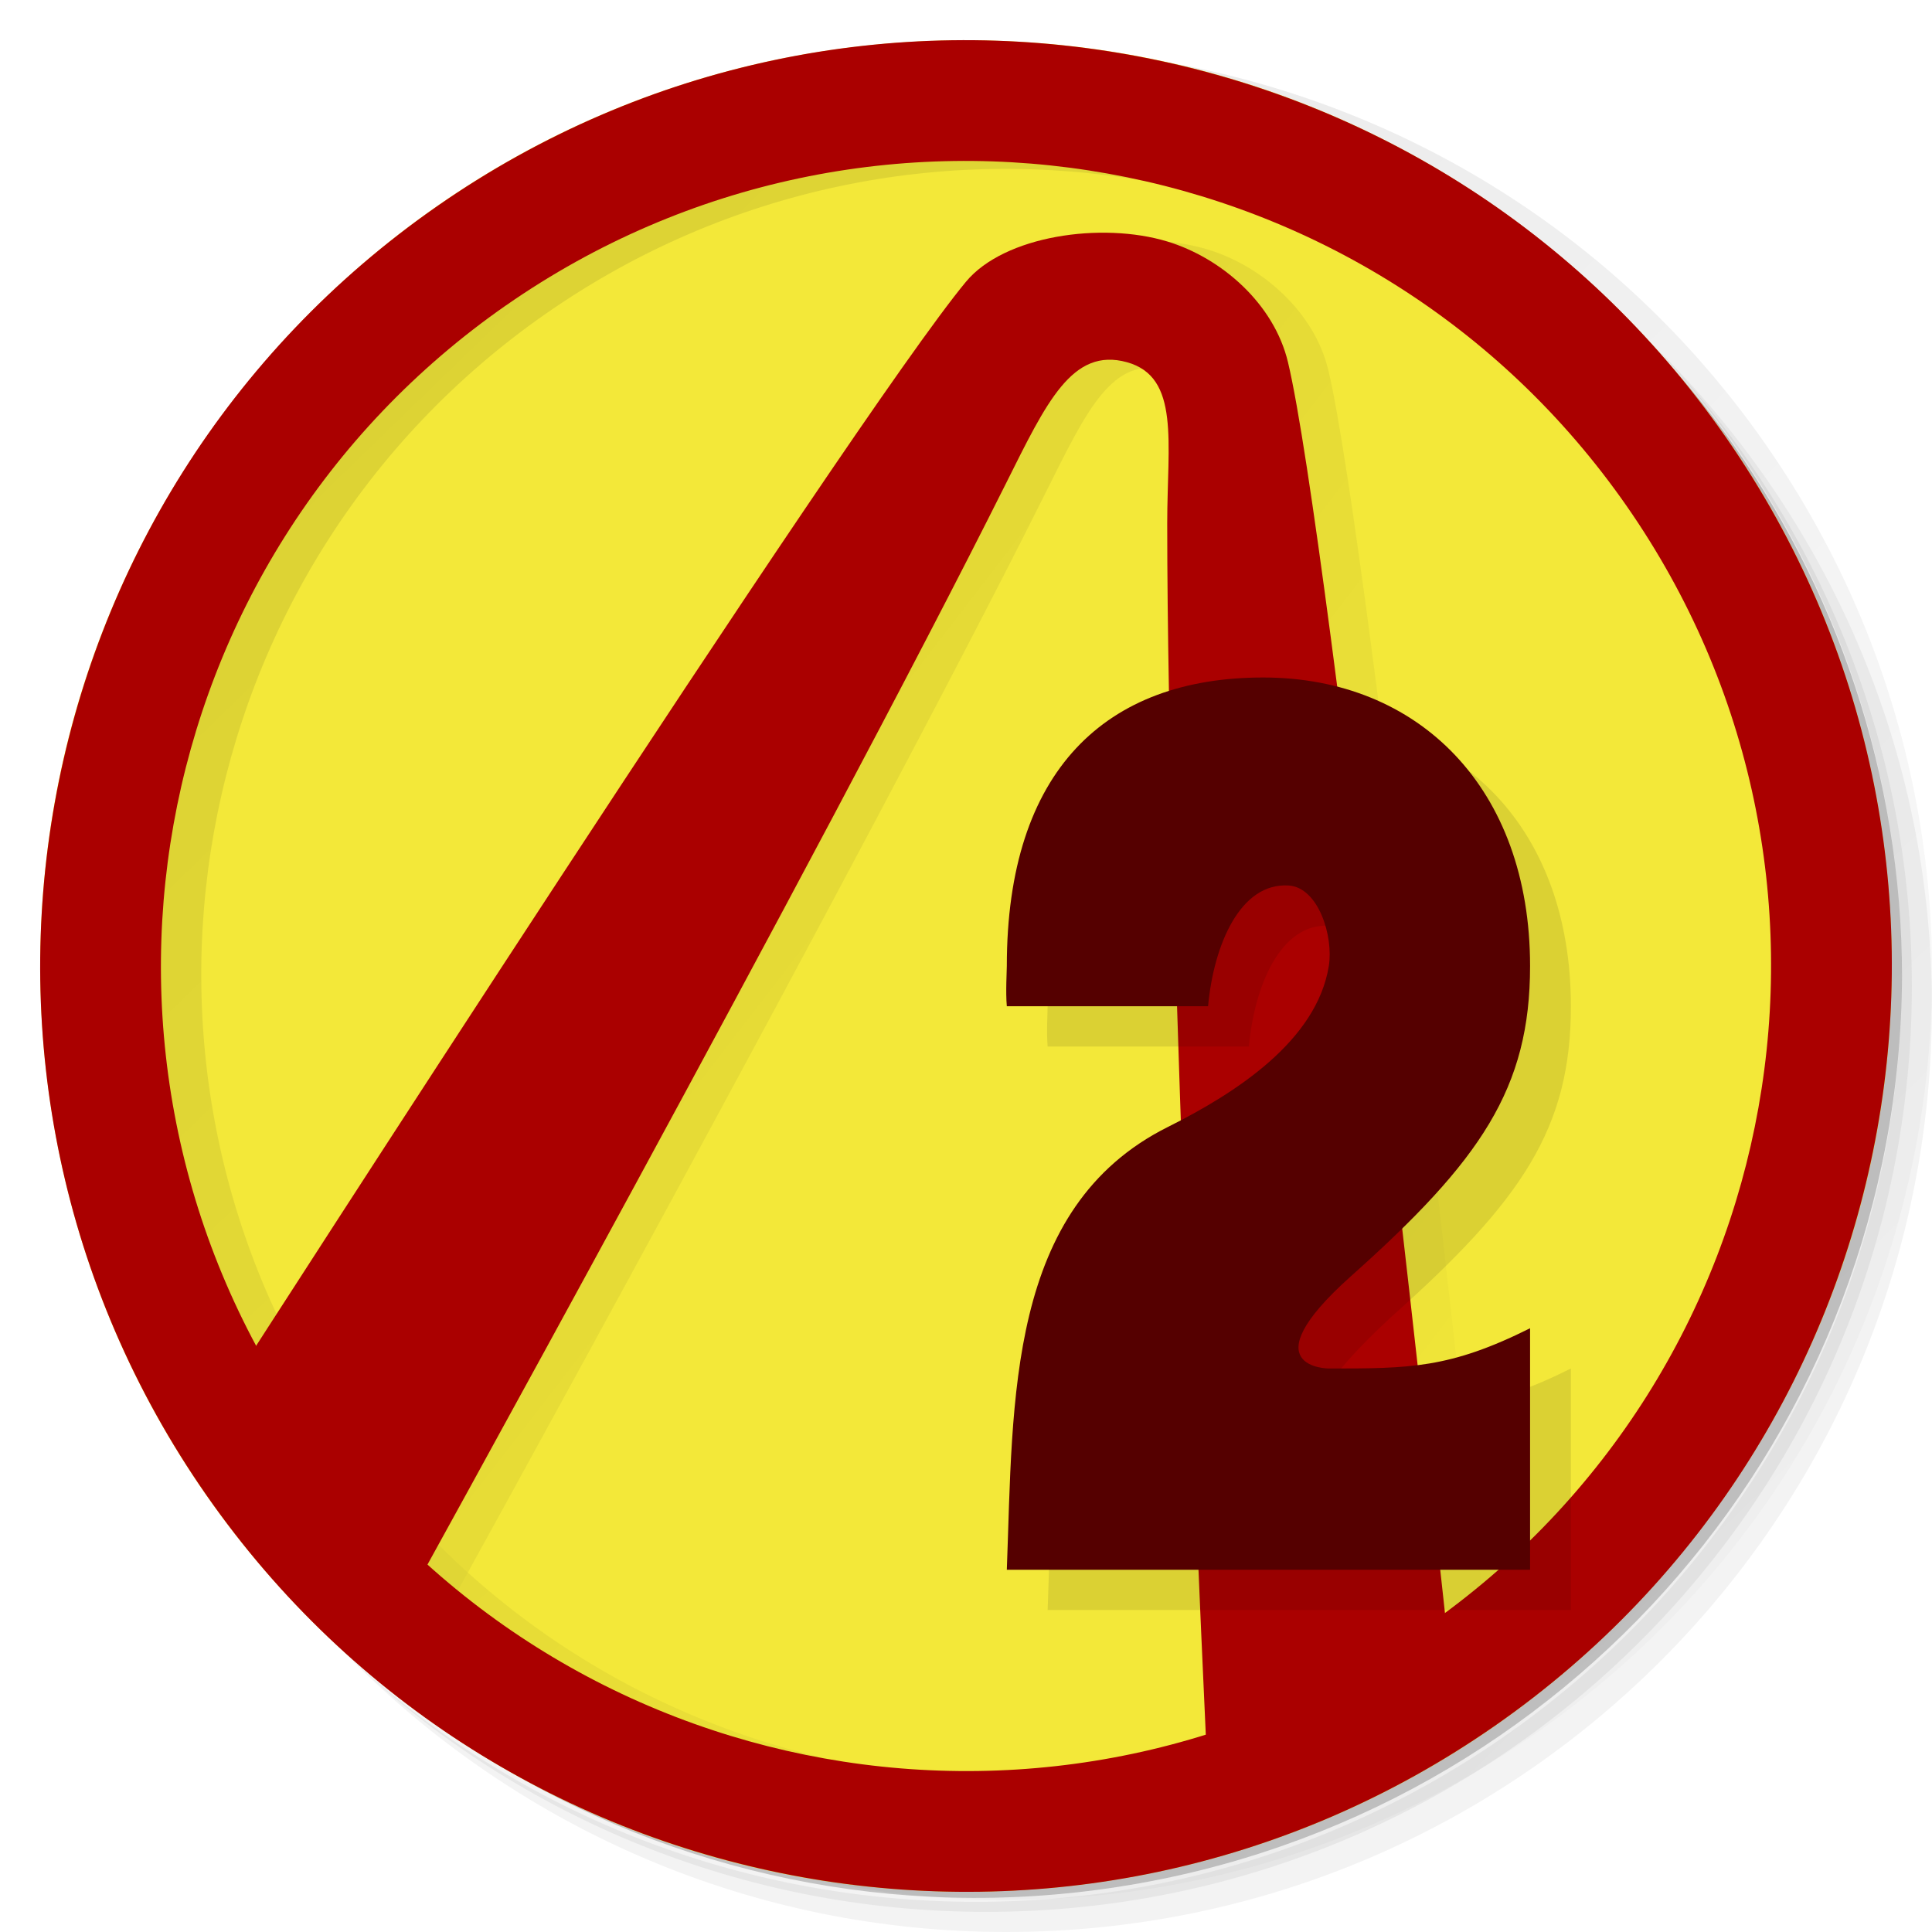
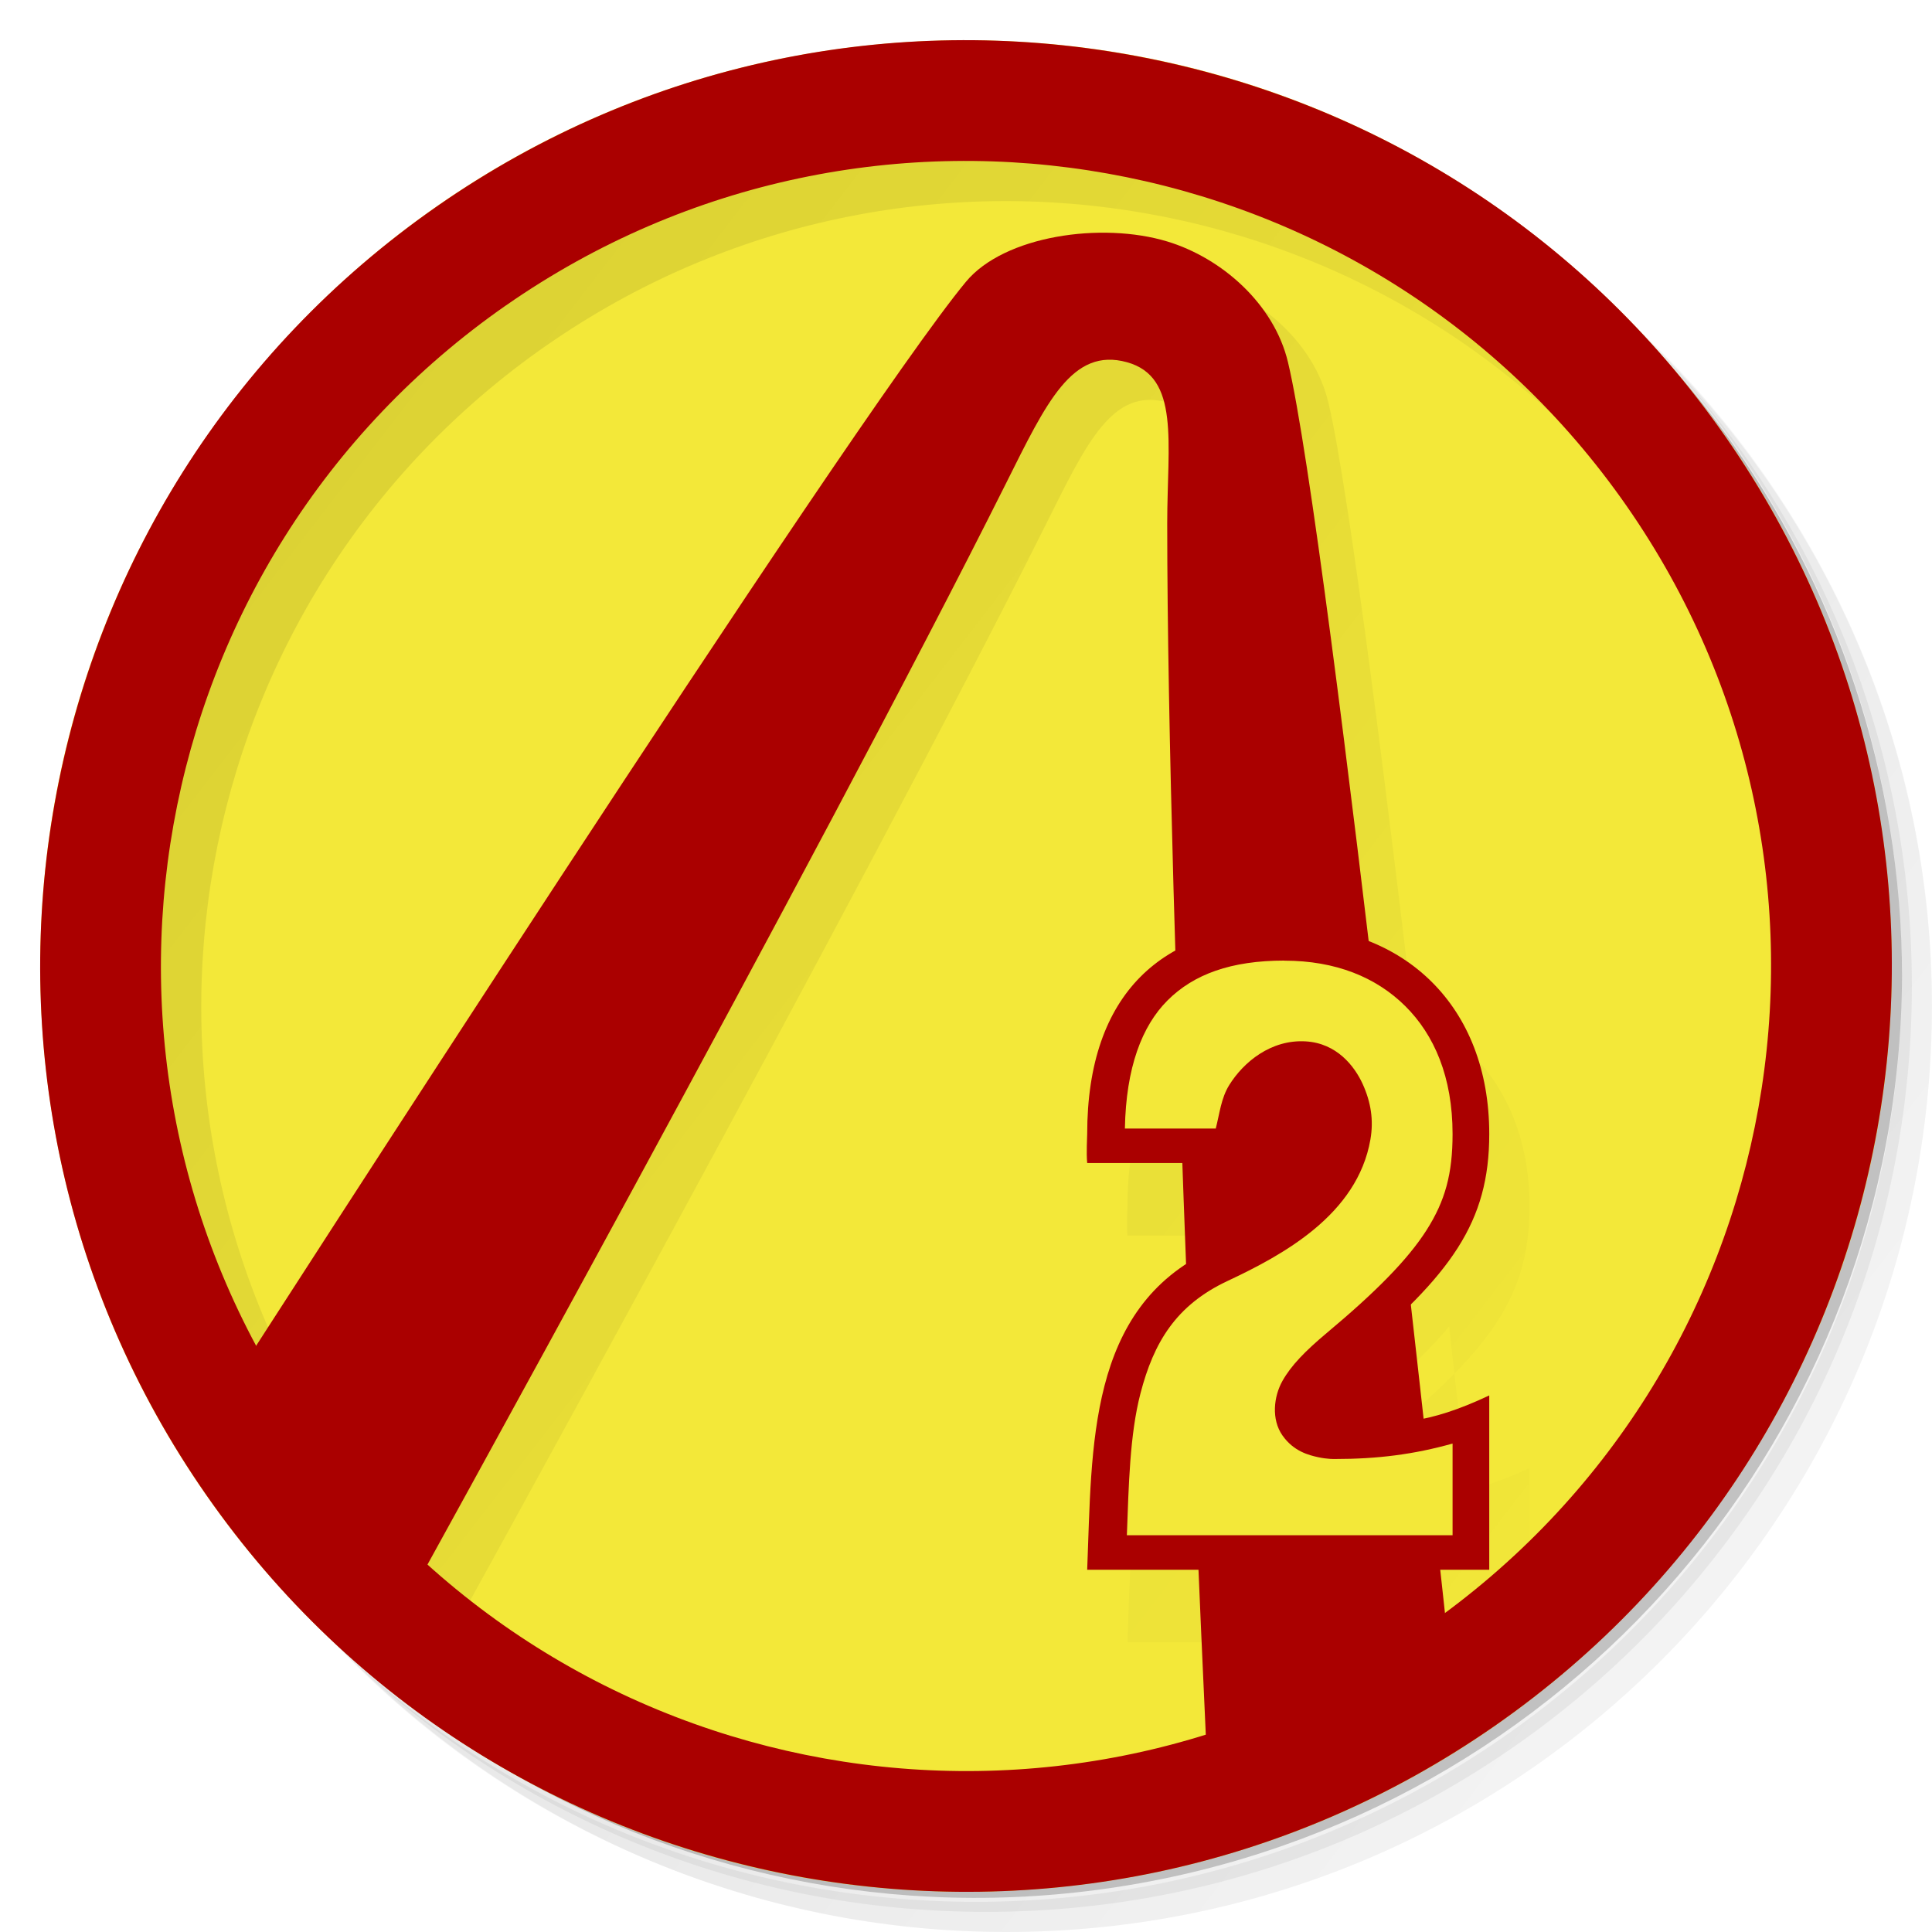
<svg xmlns="http://www.w3.org/2000/svg" xmlns:xlink="http://www.w3.org/1999/xlink" viewBox="0 0 48 48" id="svg2" version="1.1" width="100%" height="100%">
  <defs id="defs4">
    <linearGradient id="linearGradient3027">
      <stop style="stop-color:#000000;stop-opacity:1;" offset="0" id="stop3029" />
      <stop style="stop-color:#000000;stop-opacity:0;" offset="1" id="stop3031" />
    </linearGradient>
    <linearGradient id="linearGradient3019">
      <stop style="stop-color:#000000;stop-opacity:1;" offset="0" id="stop3021" />
      <stop id="stop3035" offset="0.5" style="stop-color:#000000;stop-opacity:1;" />
      <stop style="stop-color:#000000;stop-opacity:0;" offset="1" id="stop3023" />
    </linearGradient>
    <linearGradient id="linearGradient3764" x1="1" x2="47" gradientUnits="userSpaceOnUse" gradientTransform="matrix(0,-1,1,0,-1.5e-6,48)">
      <stop stop-color="#e4e4e4" stop-opacity="1" id="stop7" offset="0" style="stop-color:#f3e839;stop-opacity:1;" />
      <stop offset="1" stop-color="#eee" stop-opacity="1" id="stop9" style="stop-color:#f3e839;stop-opacity:1;" />
    </linearGradient>
    <clipPath id="clipPath-956187842">
      <g transform="translate(0,-1004.362)" id="g12">
        <path d="m -24 13 c 0 1.105 -0.672 2 -1.5 2 -0.828 0 -1.5 -0.895 -1.5 -2 0 -1.105 0.672 -2 1.5 -2 0.828 0 1.5 0.895 1.5 2 z" transform="matrix(15.33333,0,0,11.5,415,878.8622)" fill="#1890d0" id="path14" />
      </g>
    </clipPath>
    <clipPath id="clipPath-961988899">
      <g transform="translate(0,-1004.362)" id="g17">
        <path d="m -24 13 c 0 1.105 -0.672 2 -1.5 2 -0.828 0 -1.5 -0.895 -1.5 -2 0 -1.105 0.672 -2 1.5 -2 0.828 0 1.5 0.895 1.5 2 z" transform="matrix(15.33333,0,0,11.5,415,878.8622)" fill="#1890d0" id="path19" />
      </g>
    </clipPath>
    <linearGradient xlink:href="#linearGradient3027" id="linearGradient3033" x1="2.567" y1="13.858" x2="44.255" y2="32.835" gradientUnits="userSpaceOnUse" />
    <linearGradient xlink:href="#linearGradient3027" id="linearGradient3051" gradientUnits="userSpaceOnUse" x1="4.245" y1="10.725" x2="51.406" y2="41.052" />
+     <linearGradient xlink:href="#linearGradient3027" id="linearGradient3080" gradientUnits="userSpaceOnUse" x1="2.567" y1="13.858" x2="44.255" y2="32.835" />
+     <linearGradient xlink:href="#linearGradient3027" id="linearGradient3082" gradientUnits="userSpaceOnUse" x1="2.567" y1="13.858" x2="44.255" y2="32.835" />
+     <linearGradient xlink:href="#linearGradient3027" id="linearGradient3084" gradientUnits="userSpaceOnUse" x1="2.567" y1="13.858" x2="44.255" y2="32.835" />
+     <linearGradient xlink:href="#linearGradient3027" id="linearGradient3086" gradientUnits="userSpaceOnUse" x1="-3.919" y1="11.937" x2="49.295" y2="35.008" />
  </defs>
  <g id="g21">
    <path d="m 36.31 5 c 5.859 4.062 9.688 10.831 9.688 18.5 c 0 12.426 -10.07 22.5 -22.5 22.5 c -7.669 0 -14.438 -3.828 -18.5 -9.688 c 1.037 1.822 2.306 3.499 3.781 4.969 c 4.085 3.712 9.514 5.969 15.469 5.969 c 12.703 0 23 -10.298 23 -23 c 0 -5.954 -2.256 -11.384 -5.969 -15.469 c -1.469 -1.475 -3.147 -2.744 -4.969 -3.781 z m 4.969 3.781 c 3.854 4.113 6.219 9.637 6.219 15.719 c 0 12.703 -10.297 23 -23 23 c -6.081 0 -11.606 -2.364 -15.719 -6.219 c 4.16 4.144 9.883 6.719 16.219 6.719 c 12.703 0 23 -10.298 23 -23 c 0 -6.335 -2.575 -12.06 -6.719 -16.219 z" opacity="0.05" id="path23" />
    <path d="m 41.28 8.781 c 3.712 4.085 5.969 9.514 5.969 15.469 c 0 12.703 -10.297 23 -23 23 c -5.954 0 -11.384 -2.256 -15.469 -5.969 c 4.113 3.854 9.637 6.219 15.719 6.219 c 12.703 0 23 -10.298 23 -23 c 0 -6.081 -2.364 -11.606 -6.219 -15.719 z" opacity="0.1" id="path25" />
    <path d="m 31.25 2.375 c 8.615 3.154 14.75 11.417 14.75 21.13 c 0 12.426 -10.07 22.5 -22.5 22.5 c -9.708 0 -17.971 -6.135 -21.12 -14.75 a 23 23 0 0 0 44.875 -7 a 23 23 0 0 0 -16 -21.875 z" opacity="0.2" id="path27" />
  </g>
  <g id="g29">
    <path d="m 24 1 c 12.703 0 23 10.297 23 23 c 0 12.703 -10.297 23 -23 23 -12.703 0 -23 -10.297 -23 -23 0 -12.703 10.297 -23 23 -23 z" id="path31" fill-opacity="1" fill="url(#linearGradient3764)" />
  </g>
-   <g transform="matrix(0.9207904,0.3900577,-0.3900577,0.9207904,12.26465,-7.262592)" id="g3133" style="opacity:0.1;fill:url(#linearGradient3033);fill-opacity:1">
-     <g transform="matrix(0.985334,-0.1706368,0.1706368,0.985334,-3.743298,4.447266)" id="g3135" style="fill:url(#linearGradient3033);fill-opacity:1">
-       <g style="fill:url(#linearGradient3033);fill-opacity:1" id="g3137">
-         <path id="path3139" d="M 6.911,8.607 C -1.591,18.045 -0.832,32.588 8.607,41.089 18.045,49.591 32.588,48.832 41.089,39.393 49.591,29.955 48.832,15.412 39.393,6.911 29.955,-1.591 15.412,-0.832 6.911,8.607 z m 2.229,2.008 C 16.533,2.407 29.178,1.747 37.386,9.14 45.593,16.533 46.253,29.178 38.86,37.386 31.467,45.593 18.822,46.253 10.614,38.86 2.407,31.467 1.747,18.822 9.14,10.614 z" style="fill:url(#linearGradient3051);fill-opacity:1" />
-       </g>
-       <path id="path3141" d="m 8.743,37.828 c 0,0 9.394,-26.384 11.394,-30.384 0.667,-1.333 2.946,-2.22 4.642,-2.11 1.411,0.092 2.937,0.907 3.603,2.24 2,4 11.166,30.254 11.166,30.254 l -5.161,4.285 c 0,0 -5.737,-20.187 -8.018,-29.962 -0.454,-1.948 -0.509,-3.612 -1.883,-3.668 -1.413,-0.058 -1.72,1.428 -2.24,3.603 -2.392,10.014 -8.246,30.676 -8.246,30.676 z" style="fill:url(#linearGradient3033);stroke:none;fill-opacity:1" />
+   <g transform="matrix(0.7683901,0,0,0.7217611,8.790247,11.85132)" id="g3058" style="opacity:0.1;fill:#000000">
+     <g style="font-size:32px;font-style:normal;font-variant:normal;font-weight:bold;font-stretch:normal;text-align:start;line-height:125%;letter-spacing:0px;word-spacing:0px;writing-mode:lr-tb;text-anchor:start;fill:#000000;fill-opacity:1;stroke:none;font-family:Nimbus Sans Narrow;-inkscape-font-specification:Nimbus Sans Narrow Bold" id="g3060" transform="translate(0.01422222,1)" />
+     <g transform="translate(0.01422222,1)" id="g3064" style="font-size:32px;font-style:normal;font-variant:normal;font-weight:bold;font-stretch:normal;text-align:start;line-height:125%;letter-spacing:0px;word-spacing:0px;writing-mode:lr-tb;text-anchor:start;fill:#000000;fill-opacity:1;stroke:none;font-family:Nimbus Sans Narrow;-inkscape-font-specification:Nimbus Sans Narrow Bold" />
+   </g>
+   <g transform="matrix(0.9207904,0.3900577,-0.3900577,0.9207904,12.26465,-6.462592)" id="g3133" style="opacity:0.1;fill:url(#linearGradient3086);fill-opacity:1">
+     <g transform="matrix(0.985334,-0.1706368,0.1706368,0.985334,-3.743298,4.447266)" id="g3135" style="fill:url(#linearGradient3084);fill-opacity:1">
+       <g style="fill:url(#linearGradient3080);fill-opacity:1" id="g3137" />
+       <path id="path3141" style="fill:url(#linearGradient3082);fill-opacity:1;stroke:none" d="m 8.743,37.828 c 0,0 9.394,-26.384 11.394,-30.384 0.667,-1.333 2.946,-2.22 4.642,-2.11 1.411,0.092 2.937,0.907 3.603,2.24 2,4 11.166,30.254 11.166,30.254 l -5.161,4.285 c 0,0 -5.737,-20.187 -8.018,-29.962 -0.454,-1.948 -0.509,-3.612 -1.883,-3.668 -1.413,-0.058 -1.72,1.428 -2.24,3.603 -2.392,10.014 -8.246,30.676 -8.246,30.676 z M 6.911,8.607 C -1.591,18.045 -0.832,32.588 8.607,41.089 18.045,49.591 32.588,48.832 41.089,39.393 49.591,29.955 48.832,15.412 39.393,6.911 29.955,-1.591 15.412,-0.832 6.911,8.607 z m 2.229,2.008 C 16.533,2.407 29.178,1.747 37.386,9.14 45.593,16.533 46.253,29.178 38.86,37.386 31.467,45.593 18.822,46.253 10.614,38.86 2.407,31.467 1.747,18.822 9.14,10.614 z M 31.852,22.854 c -1.287,0.3 -2.118,0.842 -2.604,1.627 -0.47,0.758 -0.625,1.851 -0.306,3.337 l 2.198,-0.513 c 0.009,-0.379 -0.044,-0.763 0.081,-1.131 0.217,-0.637 0.753,-1.339 1.601,-1.485 0.76,-0.131 1.319,0.319 1.621,0.71 0.301,0.391 0.471,0.811 0.5,1.296 0.111,1.898 -1.473,3.296 -2.661,4.234 -1.104,0.872 -1.437,1.895 -1.469,3.215 -0.026,1.056 0.235,2.288 0.472,3.503 L 39.165,35.808 38.647,33.59 c -0.878,0.482 -1.727,0.797 -2.766,1.039 0,0 -0.175,0.046 -0.408,0.049 -0.233,0.003 -0.625,1.65e-4 -0.988,-0.325 -0.363,-0.325 -0.432,-0.892 -0.307,-1.318 0.124,-0.426 0.385,-0.855 0.804,-1.415 0.952,-1.266 1.54,-2.224 1.829,-3.044 0.289,-0.82 0.311,-1.52 0.088,-2.476 -0.322,-1.379 -1.003,-2.297 -1.868,-2.83 -0.865,-0.533 -1.94,-0.705 -3.179,-0.416 z m 7.412,9.365 c -1.333,1.052 -2.081,1.227 -3.577,1.576 0,0 -1.507,0.352 0.032,-1.703 1.946,-2.589 2.568,-4.062 2.07,-6.199 -0.724,-3.104 -3.241,-4.556 -6.138,-3.88 -2.921,0.682 -4.387,2.731 -3.59,6.15 0.021,0.09 0.082,0.461 0.164,0.703 l 3.741,-0.873 c -0.146,-1.099 0.095,-2.301 1.005,-2.458 0.564,-0.097 1.045,0.693 1.076,1.231 0.079,1.361 -1.213,2.623 -2.337,3.51 -2.665,2.104 -1.762,5.433 -1.189,8.43 l 9.728,-2.27" />
    </g>
  </g>
  <g id="g33" />
  <g id="g63">
    <path d="m 40.03 7.531 c 3.712 4.084 5.969 9.514 5.969 15.469 0 12.703 -10.297 23 -23 23 c -5.954 0 -11.384 -2.256 -15.469 -5.969 4.178 4.291 10.01 6.969 16.469 6.969 c 12.703 0 23 -10.298 23 -23 0 -6.462 -2.677 -12.291 -6.969 -16.469 z" opacity="0.1" id="path65" />
  </g>
  <g style="fill:#800000" id="g3050" transform="matrix(0.8695652,0,0,0.8695652,3.130435,3.130435)" />
  <g id="g3111" transform="matrix(0.9207904,0.3900577,-0.3900577,0.9207904,11.26242,-7.460356)" style="fill:#aa0000">
    <g id="g3116" transform="matrix(0.985334,-0.1706368,0.1706368,0.985334,-3.743298,4.447266)" style="fill:#aa0000">
      <g id="g3046" style="fill:#aa0000">
        <path style="fill:#aa0000" d="M 6.911,8.607 C -1.591,18.045 -0.832,32.588 8.607,41.089 18.045,49.591 32.588,48.832 41.089,39.393 49.591,29.955 48.832,15.412 39.393,6.911 29.955,-1.591 15.412,-0.832 6.911,8.607 z m 2.229,2.008 C 16.533,2.407 29.178,1.747 37.386,9.14 45.593,16.533 46.253,29.178 38.86,37.386 31.467,45.593 18.822,46.253 10.614,38.86 2.407,31.467 1.747,18.822 9.14,10.614 z" id="path3048" />
      </g>
      <path style="fill:#aa0000;stroke:none" d="m 8.743,37.828 c 0,0 9.394,-26.384 11.394,-30.384 0.667,-1.333 2.946,-2.22 4.642,-2.11 1.411,0.092 2.937,0.907 3.603,2.24 2,4 11.166,30.254 11.166,30.254 l -5.161,4.285 c 0,0 -5.737,-20.187 -8.018,-29.962 -0.454,-1.948 -0.509,-3.612 -1.883,-3.668 -1.413,-0.058 -1.72,1.428 -2.24,3.603 -2.392,10.014 -8.246,30.676 -8.246,30.676 z" id="path3105" />
    </g>
  </g>
-   <g id="g3832" style="font-size:32px;font-style:normal;font-variant:normal;font-weight:bold;font-stretch:normal;text-align:start;line-height:125%;letter-spacing:0px;word-spacing:0px;writing-mode:lr-tb;text-anchor:start;opacity:0.1;fill:#000000;fill-opacity:1;stroke:none;font-family:Nimbus Sans Narrow;-inkscape-font-specification:Nimbus Sans Narrow Bold" transform="translate(1.028444,2)">
-     <path id="path3834" d="m 38,32 c -2,1 -3,1 -5,1 0,0 -3,1 0.544,-2.288 C 36.776,27.832 38,26.04 38,23 38,18.584 35.24,15.832 31.368,15.832 27.464,15.832 25,18.136 25,23 c 0,0.128 -0.032,0.648 0,1 l 5,0 c 0.14,-1.529 0.8,-3.075 2,-3 0.744,0.046 1.119,1.264 1,2 -0.302,1.861 -2.313,3.157 -4,4 -4,2 -3.84,6.776 -4,11 l 13,0" style="fill:#000000" />
-   </g>
-   <g style="font-size:32px;font-style:normal;font-variant:normal;font-weight:bold;font-stretch:normal;text-align:start;line-height:125%;letter-spacing:0px;word-spacing:0px;writing-mode:lr-tb;text-anchor:start;fill:#550000;fill-opacity:1;stroke:none;font-family:Nimbus Sans Narrow;-inkscape-font-specification:Nimbus Sans Narrow Bold" id="text3053" transform="translate(0.01422222,1)">
-     <path d="m 38,32 c -2,1 -3,1 -5,1 0,0 -2.014,0 0.544,-2.288 C 36.776,27.832 38,26.04 38,23 38,18.584 35.24,15.832 31.368,15.832 27.464,15.832 25,18.136 25,23 c 0,0.128 -0.032,0.648 0,1 l 5,0 c 0.14,-1.529 0.8,-3.075 2,-3 0.744,0.046 1.119,1.264 1,2 -0.302,1.861 -2.313,3.157 -4,4 -4,2 -3.84,6.776 -4,11 l 13,0" id="path3830" />
+   <g id="g3036" transform="matrix(0.7683901,0,0,0.7217611,7.790247,10.85132)">
+     <g transform="translate(0.01422222,1)" id="text3053" style="font-size:32px;font-style:normal;font-variant:normal;font-weight:bold;font-stretch:normal;text-align:start;line-height:125%;letter-spacing:0px;word-spacing:0px;writing-mode:lr-tb;text-anchor:start;fill:#aa0000;fill-opacity:1;stroke:none;font-family:Nimbus Sans Narrow;-inkscape-font-specification:Nimbus Sans Narrow Bold">
+       <path style="fill:#aa0000;fill-opacity:1" id="path3830" d="m 38,32 c -2,1 -3,1 -5,1 0,0 -2.014,0 0.544,-2.288 C 36.776,27.832 38,26.04 38,23 38,18.584 35.24,15.832 31.368,15.832 27.464,15.832 25,18.136 25,23 c 0,0.128 -0.032,0.648 0,1 l 5,0 c 0.14,-1.529 0.8,-3.075 2,-3 0.744,0.046 1.119,1.264 1,2 -0.302,1.861 -2.313,3.157 -4,4 -4,2 -3.84,6.776 -4,11 l 13,0" />
+     </g>
+     <g style="font-size:32px;font-style:normal;font-variant:normal;font-weight:bold;font-stretch:normal;text-align:start;line-height:125%;letter-spacing:0px;word-spacing:0px;writing-mode:lr-tb;text-anchor:start;fill:#f3e839;fill-opacity:1;stroke:none;font-family:Nimbus Sans Narrow;-inkscape-font-specification:Nimbus Sans Narrow Bold" id="g3028" transform="translate(0.01422222,1)">
+       <path d="m 31.375,17.031 c -1.72,0 -2.933,0.469 -3.781,1.375 -0.82,0.875 -1.339,2.301 -1.375,4.406 l 2.938,0 c 0.124,-0.508 0.17,-1.044 0.438,-1.5 0.463,-0.791 1.35,-1.57 2.469,-1.5 1.002,0.062 1.577,0.846 1.844,1.469 0.266,0.623 0.358,1.243 0.25,1.906 -0.421,2.596 -2.841,3.983 -4.625,4.875 -1.657,0.829 -2.381,2.104 -2.812,3.875 -0.345,1.417 -0.378,3.161 -0.438,4.875 l 10.531,0 0,-3.156 C 35.557,34.031 34.389,34.188 33,34.188 c 0,0 -0.235,0.007 -0.531,-0.062 -0.296,-0.069 -0.792,-0.197 -1.156,-0.75 -0.364,-0.553 -0.283,-1.339 0,-1.875 0.283,-0.536 0.74,-1.033 1.438,-1.656 1.581,-1.408 2.61,-2.516 3.219,-3.531 0.609,-1.016 0.844,-1.953 0.844,-3.312 0,-1.962 -0.592,-3.415 -1.531,-4.406 -0.939,-0.991 -2.25,-1.562 -3.906,-1.562 z" id="path3034" style="fill:#f3e839;fill-opacity:1" />
+     </g>
  </g>
</svg>
